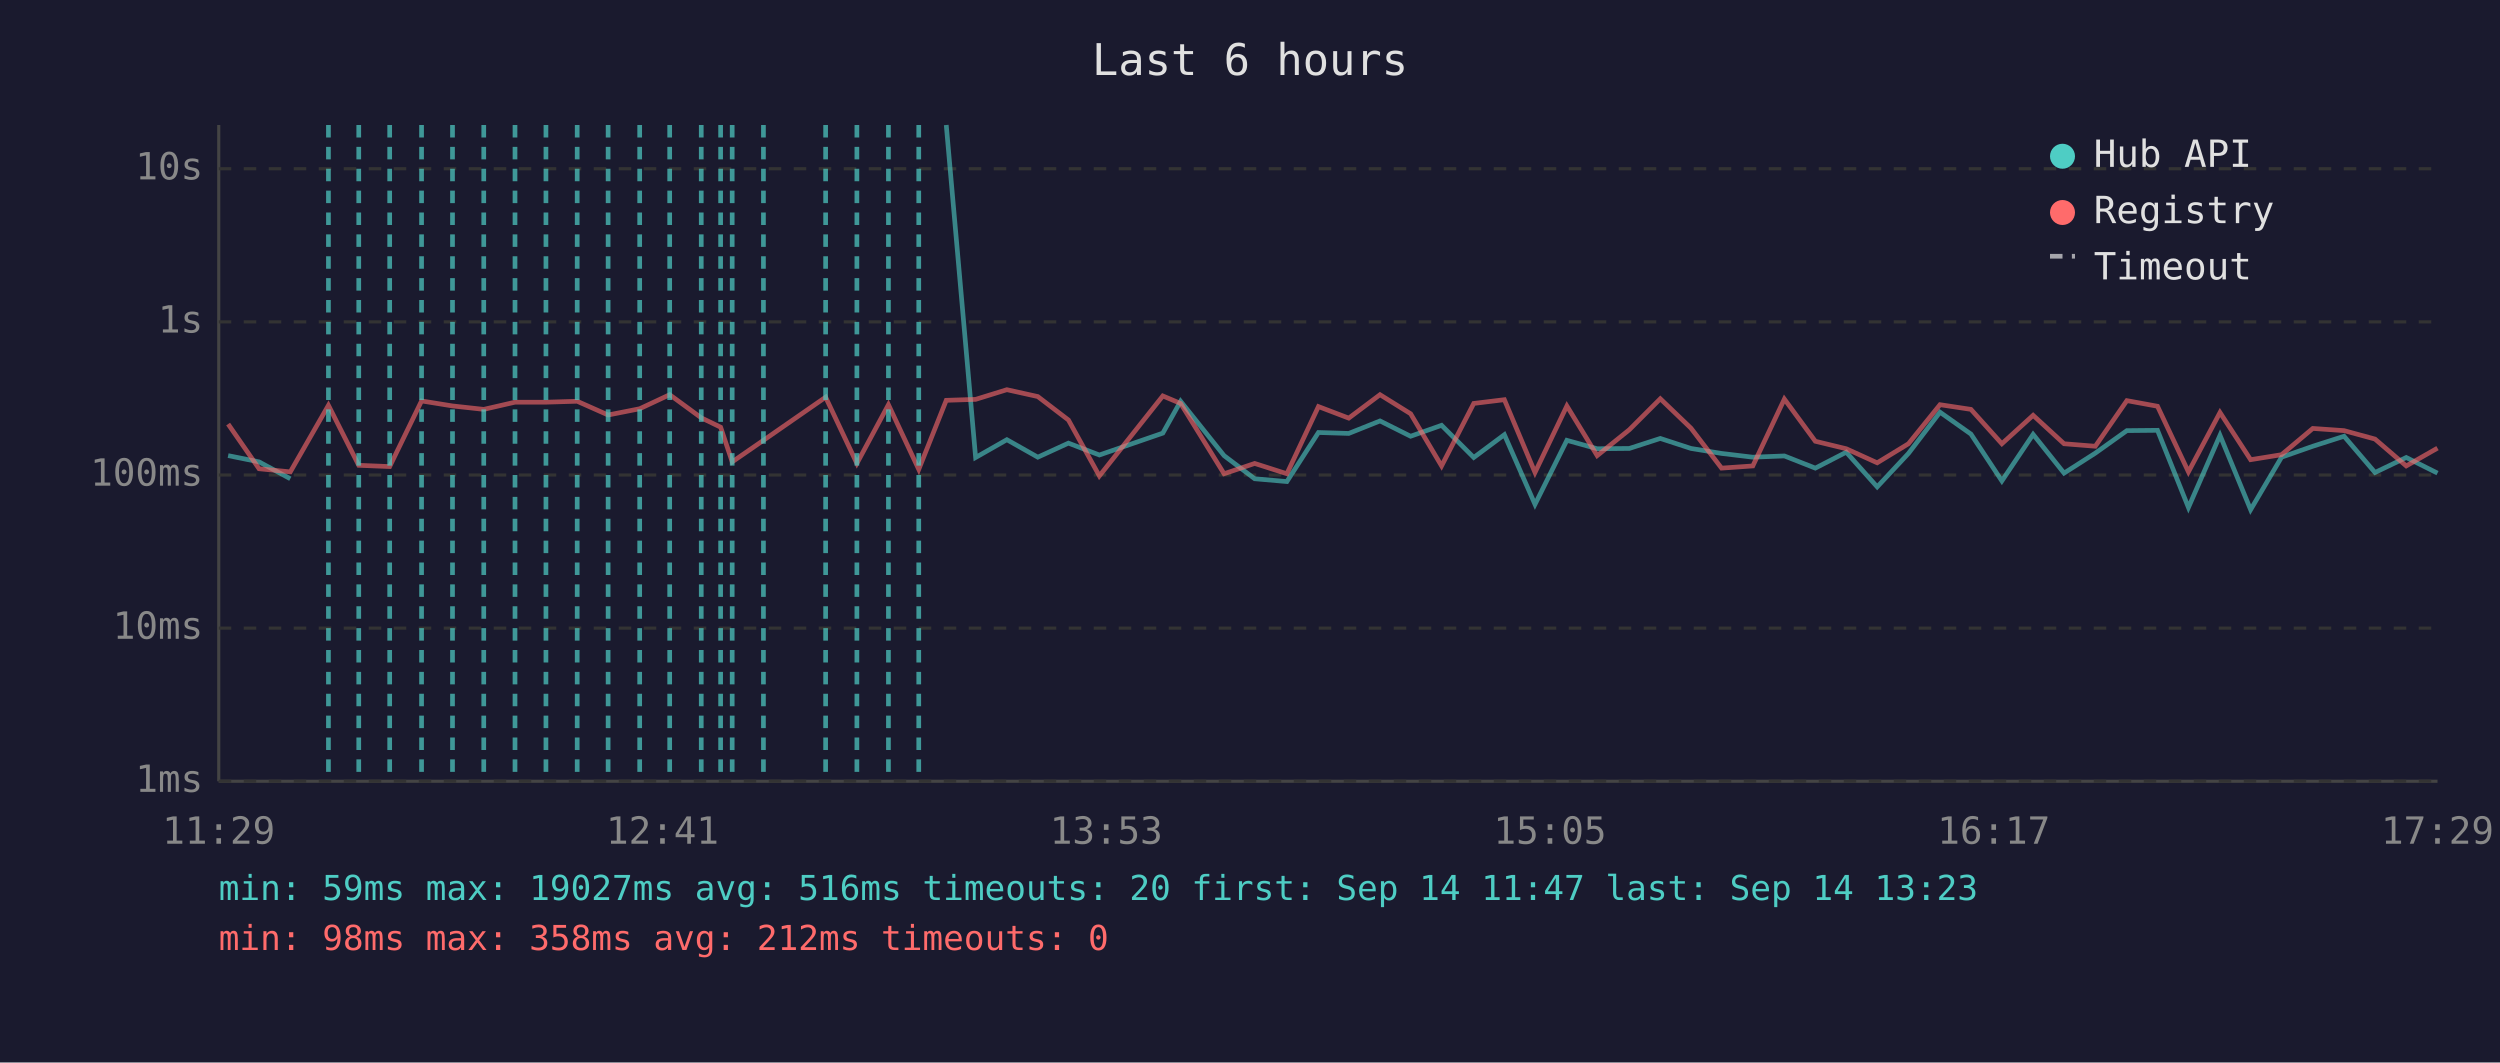
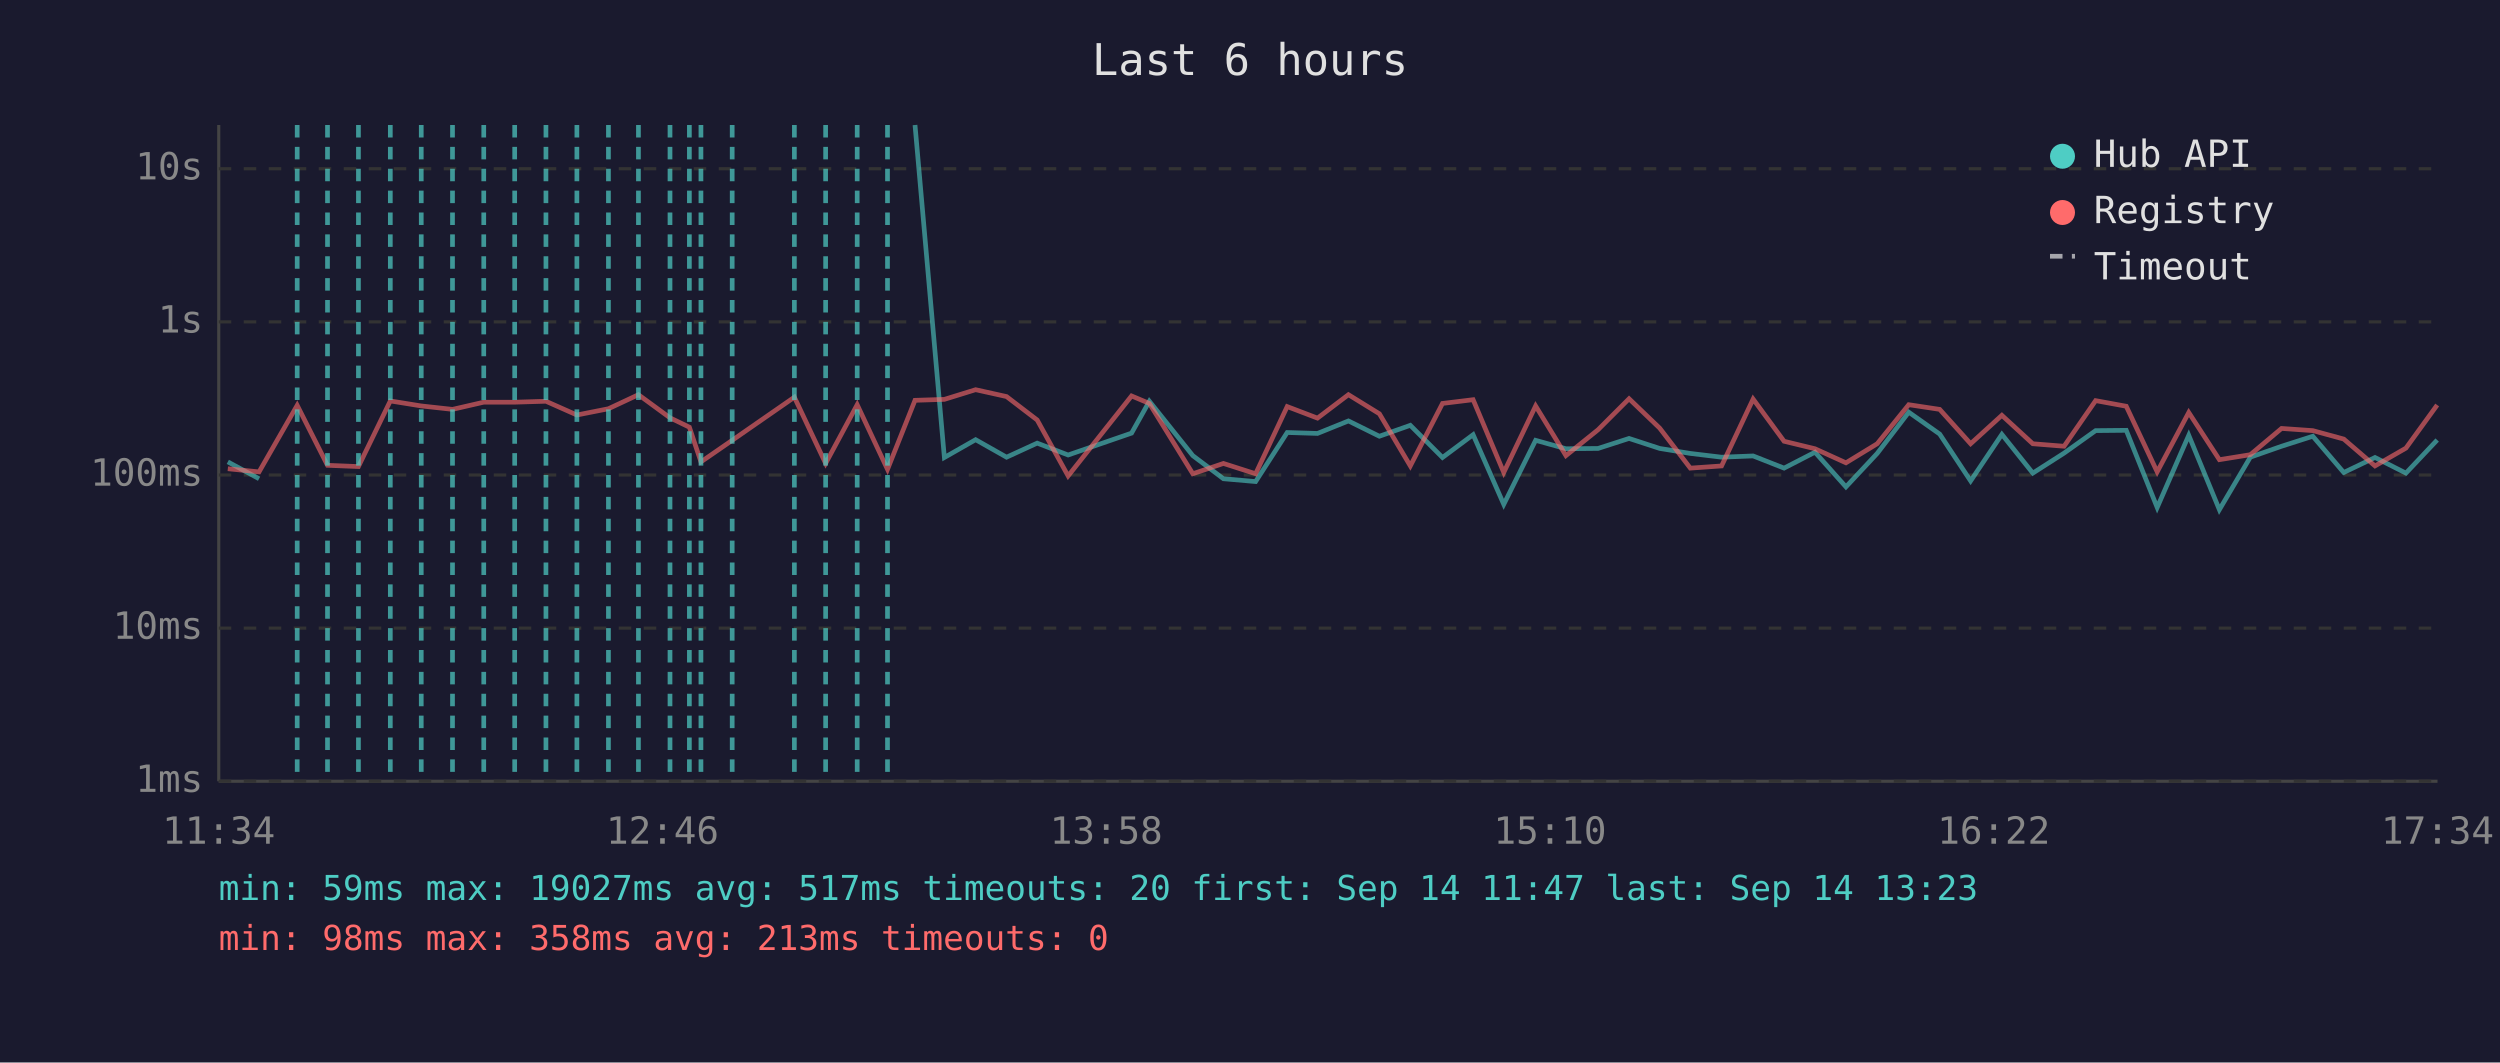
<svg xmlns="http://www.w3.org/2000/svg" viewBox="0 0 800 340" font-family="monospace" font-size="12">
  <rect width="800" height="340" fill="#1a1a2e" />
  <text x="400" y="24" fill="#e0e0e0" font-size="14" text-anchor="middle">Last 6 hours</text>
  <line x1="70" y1="40" x2="70" y2="250" stroke="#444" stroke-width="1" />
  <line x1="70" y1="250" x2="780" y2="250" stroke="#444" stroke-width="1" />
  <line x1="70" y1="250" x2="780" y2="250" stroke="#333" stroke-width="1" stroke-dasharray="4" />
  <text x="65" y="250" fill="#888" text-anchor="end" dominant-baseline="middle">1ms</text>
  <line x1="70" y1="201" x2="780" y2="201" stroke="#333" stroke-width="1" stroke-dasharray="4" />
  <text x="65" y="201" fill="#888" text-anchor="end" dominant-baseline="middle">10ms</text>
  <line x1="70" y1="152" x2="780" y2="152" stroke="#333" stroke-width="1" stroke-dasharray="4" />
  <text x="65" y="152" fill="#888" text-anchor="end" dominant-baseline="middle">100ms</text>
  <line x1="70" y1="103" x2="780" y2="103" stroke="#333" stroke-width="1" stroke-dasharray="4" />
  <text x="65" y="103" fill="#888" text-anchor="end" dominant-baseline="middle">1s</text>
  <line x1="70" y1="54" x2="780" y2="54" stroke="#333" stroke-width="1" stroke-dasharray="4" />
  <text x="65" y="54" fill="#888" text-anchor="end" dominant-baseline="middle">10s</text>
-   <text x="70" y="270" fill="#888" text-anchor="middle">11:29</text>
-   <text x="212" y="270" fill="#888" text-anchor="middle">12:41</text>
-   <text x="354" y="270" fill="#888" text-anchor="middle">13:53</text>
-   <text x="496" y="270" fill="#888" text-anchor="middle">15:05</text>
-   <text x="638" y="270" fill="#888" text-anchor="middle">16:17</text>
-   <text x="780" y="270" fill="#888" text-anchor="middle">17:29</text>
-   <polyline points="73.0,145.8 82.9,147.8 92.9,153.2" fill="none" stroke="#4ecdc4" stroke-width="1.5" opacity="0.6" />
-   <polyline points="302.8,40.0 312.2,146.4 322.2,140.7 332.1,146.3 341.9,141.8 351.8,145.6 372.1,138.6 377.8,128.4 391.7,145.8 401.5,153.2 411.8,154.1 421.9,138.4 431.6,138.7 441.6,134.7 451.4,139.6 461.3,136.1 471.6,146.4 481.4,139.1 491.2,161.4 501.4,140.9 511.1,143.6 521.4,143.5 531.3,140.3 541.1,143.5 550.9,145.1 560.9,146.3 571.0,145.9 580.9,149.8 590.8,144.7 600.7,155.8 610.7,145.1 620.8,131.9 630.7,138.9 640.6,153.9 650.6,139.0 660.5,151.4 670.5,145.0 680.6,137.8 690.4,137.7 700.3,162.4 710.4,139.3 720.2,163.1 730.1,146.3 740.1,142.8 750.1,139.6 760.0,151.2 770.0,146.4 780.0,151.4" fill="none" stroke="#4ecdc4" stroke-width="1.5" opacity="0.6" />
-   <polyline points="73.0,135.7 82.9,150.0 92.9,151.0 105.1,129.7 114.8,148.9 124.7,149.3 134.9,128.3 144.8,129.9 154.8,131.0 164.8,128.7 174.7,128.7 184.7,128.4 194.6,132.8 204.7,130.8 214.3,126.3 224.4,133.7 230.6,136.7 234.3,147.8 244.3,140.9 264.2,127.1 274.2,148.3 284.3,129.5 294.0,150.2 302.8,128.1 312.2,127.8 322.2,124.7 332.1,126.9 341.9,134.4 351.8,152.3 372.1,126.7 377.8,129.1 391.7,151.6 401.5,148.3 411.8,151.6 421.9,130.1 431.6,133.8 441.6,126.3 451.4,132.4 461.3,149.1 471.6,129.1 481.4,127.9 491.2,151.2 501.4,129.9 511.1,145.8 521.4,137.5 531.3,127.6 541.1,137.0 550.9,149.8 560.9,149.1 571.0,127.7 580.9,141.2 590.8,143.6 600.7,148.1 610.7,142.0 620.8,129.5 630.7,131.0 640.6,142.0 650.6,132.9 660.5,142.0 670.5,142.8 680.6,128.2 690.4,130.0 700.3,151.0 710.4,132.0 720.2,147.1 730.1,145.5 740.1,137.1 750.1,137.8 760.0,140.5 770.0,149.1 780.0,143.4" fill="none" stroke="#ff6b6b" stroke-width="1.5" opacity="0.6" />
-   <line x1="105.1" y1="40" x2="105.1" y2="250" stroke="#4ecdc4" stroke-width="1.5" stroke-dasharray="4,3" opacity="0.7" />
-   <line x1="114.8" y1="40" x2="114.8" y2="250" stroke="#4ecdc4" stroke-width="1.5" stroke-dasharray="4,3" opacity="0.7" />
-   <line x1="124.7" y1="40" x2="124.7" y2="250" stroke="#4ecdc4" stroke-width="1.5" stroke-dasharray="4,3" opacity="0.7" />
-   <line x1="134.9" y1="40" x2="134.9" y2="250" stroke="#4ecdc4" stroke-width="1.5" stroke-dasharray="4,3" opacity="0.7" />
+   <text x="70" y="270" fill="#888" text-anchor="middle">11:34</text>
+   <text x="212" y="270" fill="#888" text-anchor="middle">12:46</text>
+   <text x="354" y="270" fill="#888" text-anchor="middle">13:58</text>
+   <text x="496" y="270" fill="#888" text-anchor="middle">15:10</text>
+   <text x="638" y="270" fill="#888" text-anchor="middle">16:22</text>
+   <text x="780" y="270" fill="#888" text-anchor="middle">17:34</text>
+   <polyline points="72.9,147.8 82.9,153.2" fill="none" stroke="#4ecdc4" stroke-width="1.5" opacity="0.6" />
+   <polyline points="292.8,40.0 302.2,146.4 312.2,140.7 322.1,146.3 331.9,141.8 341.8,145.6 362.1,138.6 367.8,128.4 381.7,145.8 391.5,153.2 401.8,154.1 411.9,138.4 421.6,138.7 431.5,134.7 441.4,139.6 451.3,136.1 461.6,146.4 471.4,139.1 481.2,161.4 491.4,140.9 501.1,143.6 511.4,143.5 521.3,140.3 531.1,143.5 540.9,145.1 550.9,146.3 561.0,145.9 570.9,149.8 580.8,144.7 590.7,155.8 600.7,145.1 610.8,131.9 620.7,138.9 630.6,153.9 640.6,139.0 650.5,151.4 660.5,145.0 670.6,137.8 680.4,137.7 690.3,162.4 700.4,139.3 710.2,163.1 720.1,146.3 730.1,142.8 740.1,139.6 750.0,151.2 760.0,146.4 769.9,151.4 779.9,140.8" fill="none" stroke="#4ecdc4" stroke-width="1.5" opacity="0.6" />
+   <polyline points="72.9,150.0 82.9,151.0 95.1,129.7 104.8,148.9 114.7,149.3 124.9,128.3 134.8,129.9 144.8,131.0 154.8,128.7 164.7,128.7 174.7,128.4 184.6,132.8 194.7,130.8 204.3,126.3 214.4,133.7 220.6,136.7 224.3,147.8 234.3,140.9 254.2,127.1 264.2,148.3 274.3,129.5 284.0,150.2 292.8,128.1 302.2,127.8 312.2,124.7 322.1,126.9 331.9,134.4 341.8,152.3 362.1,126.7 367.8,129.1 381.7,151.6 391.5,148.3 401.8,151.6 411.9,130.1 421.6,133.8 431.5,126.3 441.4,132.4 451.3,149.1 461.6,129.1 471.4,127.9 481.2,151.2 491.4,129.9 501.1,145.8 511.4,137.5 521.3,127.6 531.1,137.0 540.9,149.8 550.9,149.1 561.0,127.7 570.9,141.2 580.8,143.6 590.7,148.1 600.7,142.0 610.8,129.5 620.7,131.0 630.6,142.0 640.6,132.9 650.5,142.0 660.5,142.8 670.6,128.2 680.4,130.0 690.3,151.0 700.4,132.0 710.2,147.1 720.1,145.5 730.1,137.1 740.1,137.8 750.0,140.5 760.0,149.1 769.9,143.4 779.9,129.6" fill="none" stroke="#ff6b6b" stroke-width="1.5" opacity="0.6" />
+   <line x1="95.1" y1="40" x2="95.1" y2="250" stroke="#4ecdc4" stroke-width="1.5" stroke-dasharray="4,3" opacity="0.7" />
+   <line x1="104.8" y1="40" x2="104.8" y2="250" stroke="#4ecdc4" stroke-width="1.5" stroke-dasharray="4,3" opacity="0.7" />
+   <line x1="114.7" y1="40" x2="114.7" y2="250" stroke="#4ecdc4" stroke-width="1.5" stroke-dasharray="4,3" opacity="0.7" />
+   <line x1="124.9" y1="40" x2="124.9" y2="250" stroke="#4ecdc4" stroke-width="1.5" stroke-dasharray="4,3" opacity="0.7" />
+   <line x1="134.8" y1="40" x2="134.8" y2="250" stroke="#4ecdc4" stroke-width="1.5" stroke-dasharray="4,3" opacity="0.7" />
  <line x1="144.8" y1="40" x2="144.8" y2="250" stroke="#4ecdc4" stroke-width="1.5" stroke-dasharray="4,3" opacity="0.7" />
  <line x1="154.8" y1="40" x2="154.8" y2="250" stroke="#4ecdc4" stroke-width="1.5" stroke-dasharray="4,3" opacity="0.7" />
-   <line x1="164.8" y1="40" x2="164.8" y2="250" stroke="#4ecdc4" stroke-width="1.5" stroke-dasharray="4,3" opacity="0.7" />
+   <line x1="164.7" y1="40" x2="164.7" y2="250" stroke="#4ecdc4" stroke-width="1.5" stroke-dasharray="4,3" opacity="0.7" />
  <line x1="174.7" y1="40" x2="174.7" y2="250" stroke="#4ecdc4" stroke-width="1.5" stroke-dasharray="4,3" opacity="0.7" />
-   <line x1="184.7" y1="40" x2="184.7" y2="250" stroke="#4ecdc4" stroke-width="1.5" stroke-dasharray="4,3" opacity="0.7" />
-   <line x1="194.6" y1="40" x2="194.6" y2="250" stroke="#4ecdc4" stroke-width="1.5" stroke-dasharray="4,3" opacity="0.7" />
-   <line x1="204.7" y1="40" x2="204.7" y2="250" stroke="#4ecdc4" stroke-width="1.5" stroke-dasharray="4,3" opacity="0.7" />
-   <line x1="214.3" y1="40" x2="214.3" y2="250" stroke="#4ecdc4" stroke-width="1.5" stroke-dasharray="4,3" opacity="0.7" />
-   <line x1="224.4" y1="40" x2="224.4" y2="250" stroke="#4ecdc4" stroke-width="1.5" stroke-dasharray="4,3" opacity="0.7" />
-   <line x1="230.6" y1="40" x2="230.6" y2="250" stroke="#4ecdc4" stroke-width="1.5" stroke-dasharray="4,3" opacity="0.7" />
+   <line x1="184.6" y1="40" x2="184.6" y2="250" stroke="#4ecdc4" stroke-width="1.5" stroke-dasharray="4,3" opacity="0.7" />
+   <line x1="194.7" y1="40" x2="194.7" y2="250" stroke="#4ecdc4" stroke-width="1.5" stroke-dasharray="4,3" opacity="0.7" />
+   <line x1="204.3" y1="40" x2="204.3" y2="250" stroke="#4ecdc4" stroke-width="1.5" stroke-dasharray="4,3" opacity="0.7" />
+   <line x1="214.4" y1="40" x2="214.4" y2="250" stroke="#4ecdc4" stroke-width="1.5" stroke-dasharray="4,3" opacity="0.7" />
+   <line x1="220.6" y1="40" x2="220.6" y2="250" stroke="#4ecdc4" stroke-width="1.5" stroke-dasharray="4,3" opacity="0.7" />
+   <line x1="224.3" y1="40" x2="224.3" y2="250" stroke="#4ecdc4" stroke-width="1.5" stroke-dasharray="4,3" opacity="0.7" />
  <line x1="234.3" y1="40" x2="234.3" y2="250" stroke="#4ecdc4" stroke-width="1.5" stroke-dasharray="4,3" opacity="0.7" />
-   <line x1="244.3" y1="40" x2="244.3" y2="250" stroke="#4ecdc4" stroke-width="1.5" stroke-dasharray="4,3" opacity="0.7" />
+   <line x1="254.2" y1="40" x2="254.2" y2="250" stroke="#4ecdc4" stroke-width="1.5" stroke-dasharray="4,3" opacity="0.7" />
  <line x1="264.2" y1="40" x2="264.2" y2="250" stroke="#4ecdc4" stroke-width="1.5" stroke-dasharray="4,3" opacity="0.7" />
-   <line x1="274.2" y1="40" x2="274.2" y2="250" stroke="#4ecdc4" stroke-width="1.5" stroke-dasharray="4,3" opacity="0.7" />
-   <line x1="284.3" y1="40" x2="284.3" y2="250" stroke="#4ecdc4" stroke-width="1.5" stroke-dasharray="4,3" opacity="0.7" />
-   <line x1="294.0" y1="40" x2="294.0" y2="250" stroke="#4ecdc4" stroke-width="1.5" stroke-dasharray="4,3" opacity="0.7" />
+   <line x1="274.3" y1="40" x2="274.3" y2="250" stroke="#4ecdc4" stroke-width="1.5" stroke-dasharray="4,3" opacity="0.7" />
+   <line x1="284.0" y1="40" x2="284.0" y2="250" stroke="#4ecdc4" stroke-width="1.5" stroke-dasharray="4,3" opacity="0.7" />
  <circle cx="660" cy="50" r="4" fill="#4ecdc4" />
  <text x="670" y="50" fill="#e0e0e0" dominant-baseline="middle">Hub API</text>
  <circle cx="660" cy="68" r="4" fill="#ff6b6b" />
  <text x="670" y="68" fill="#e0e0e0" dominant-baseline="middle">Registry</text>
  <line x1="656" y1="82" x2="664" y2="82" stroke="#e0e0e0" stroke-width="1.5" stroke-dasharray="4,3" opacity="0.7" />
  <text x="670" y="86" fill="#e0e0e0" dominant-baseline="middle">Timeout</text>
-   <text x="70" y="288" fill="#4ecdc4" font-size="11">min: 59ms  max: 19027ms  avg: 516ms  timeouts: 20  first: Sep 14 11:47  last: Sep 14 13:23</text>
-   <text x="70" y="304" fill="#ff6b6b" font-size="11">min: 98ms  max: 358ms  avg: 212ms  timeouts: 0</text>
+   <text x="70" y="288" fill="#4ecdc4" font-size="11">min: 59ms  max: 19027ms  avg: 517ms  timeouts: 20  first: Sep 14 11:47  last: Sep 14 13:23</text>
+   <text x="70" y="304" fill="#ff6b6b" font-size="11">min: 98ms  max: 358ms  avg: 213ms  timeouts: 0</text>
</svg>
